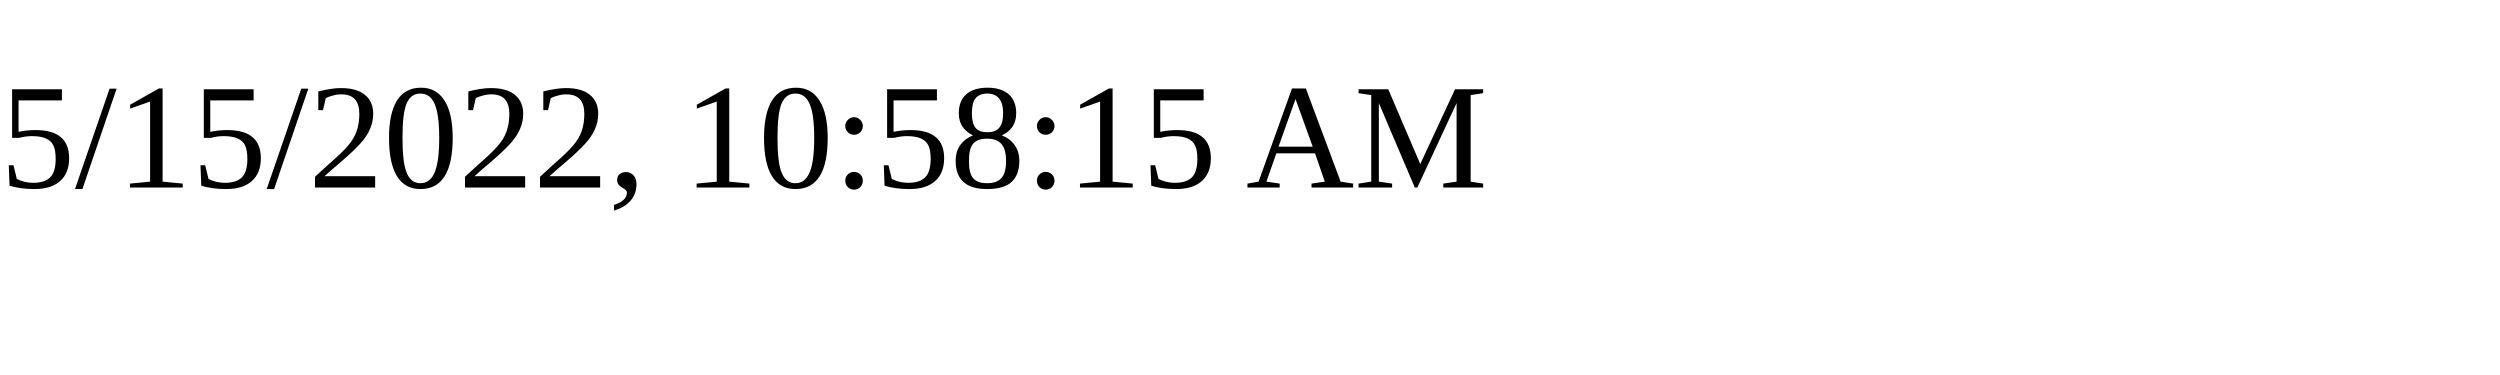
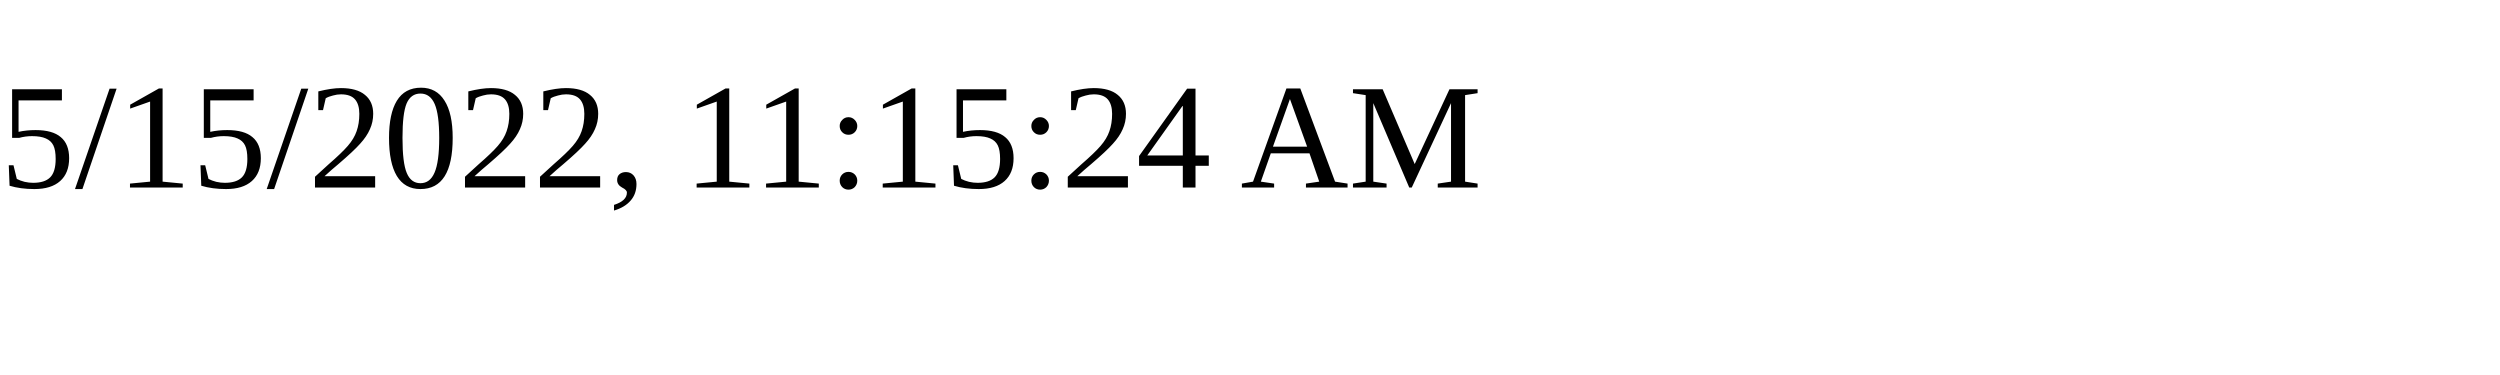
<svg xmlns="http://www.w3.org/2000/svg" height="30" width="200">
-   <text x="0" y="15">5/15/2022, 10:58:15 AM</text>
+   <text x="0" y="15">5/15/2022, 11:15:24 AM</text>
</svg>
